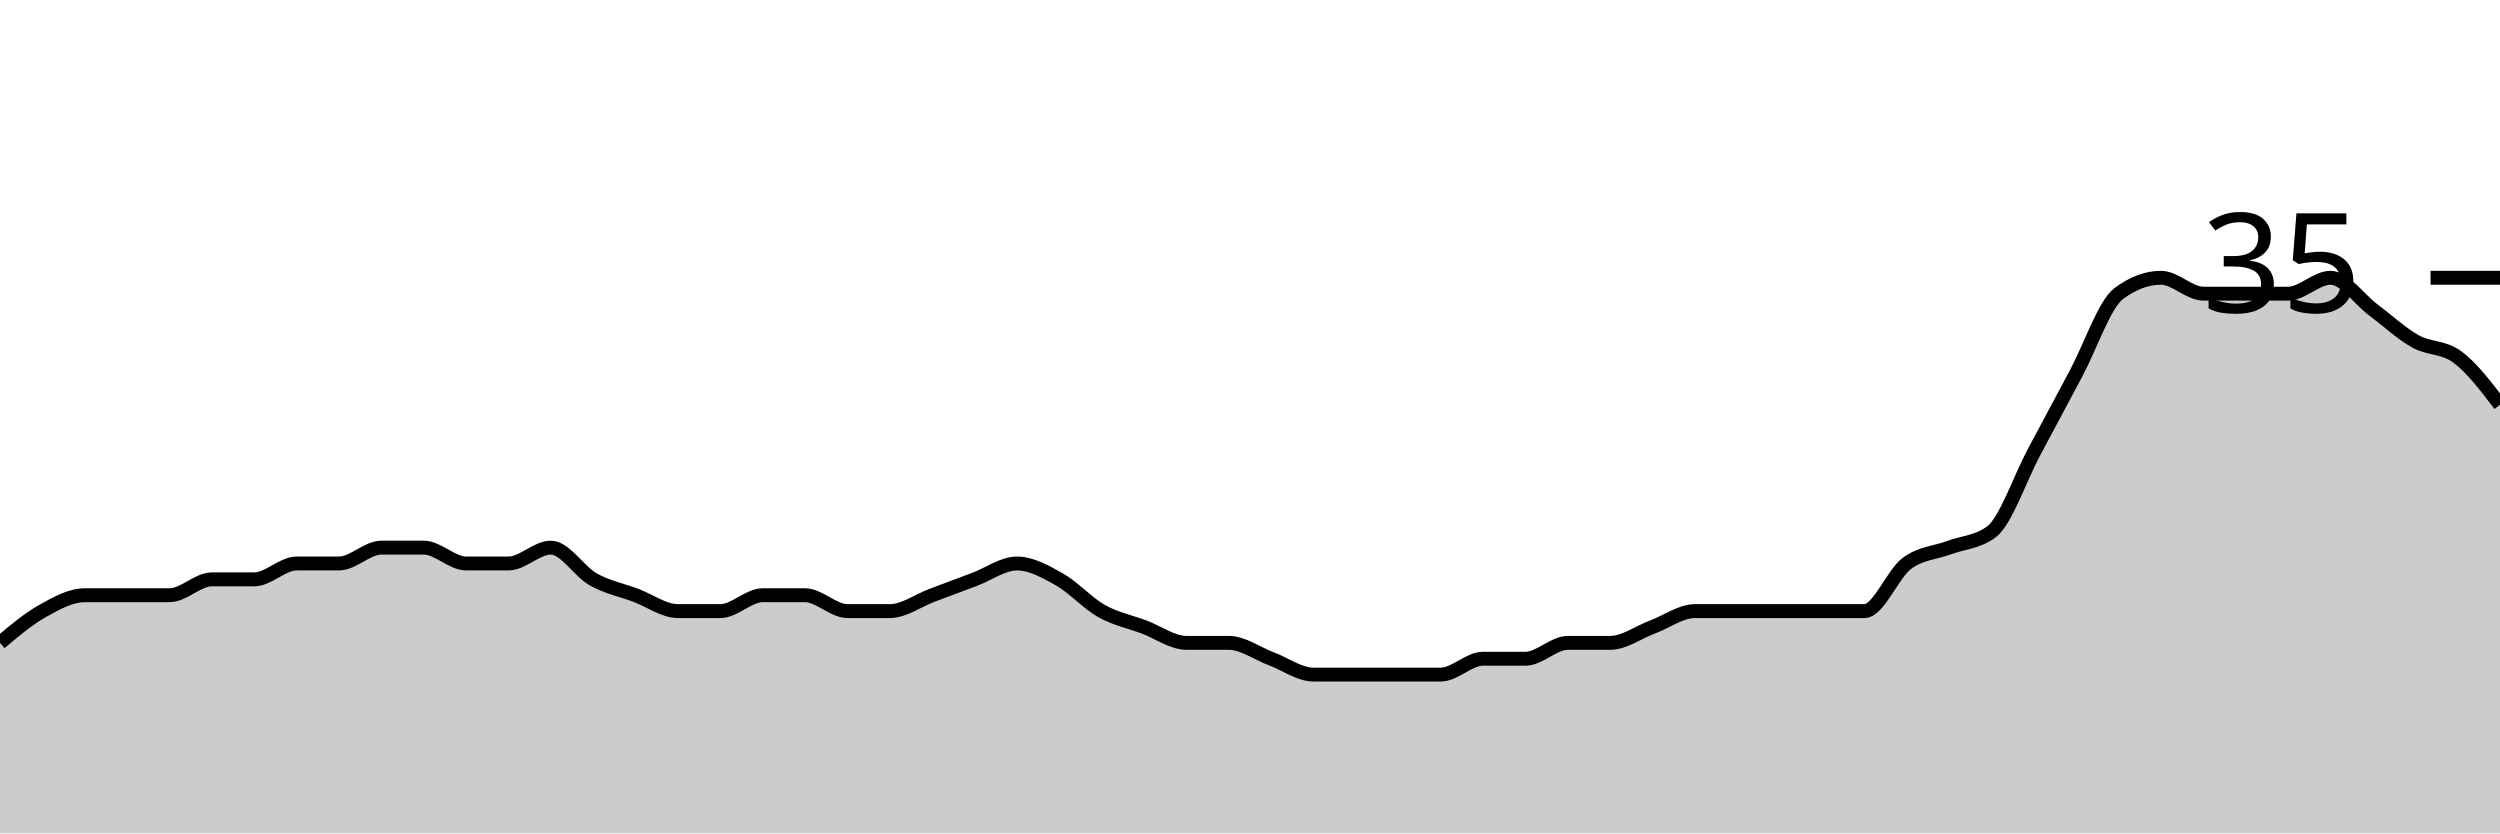
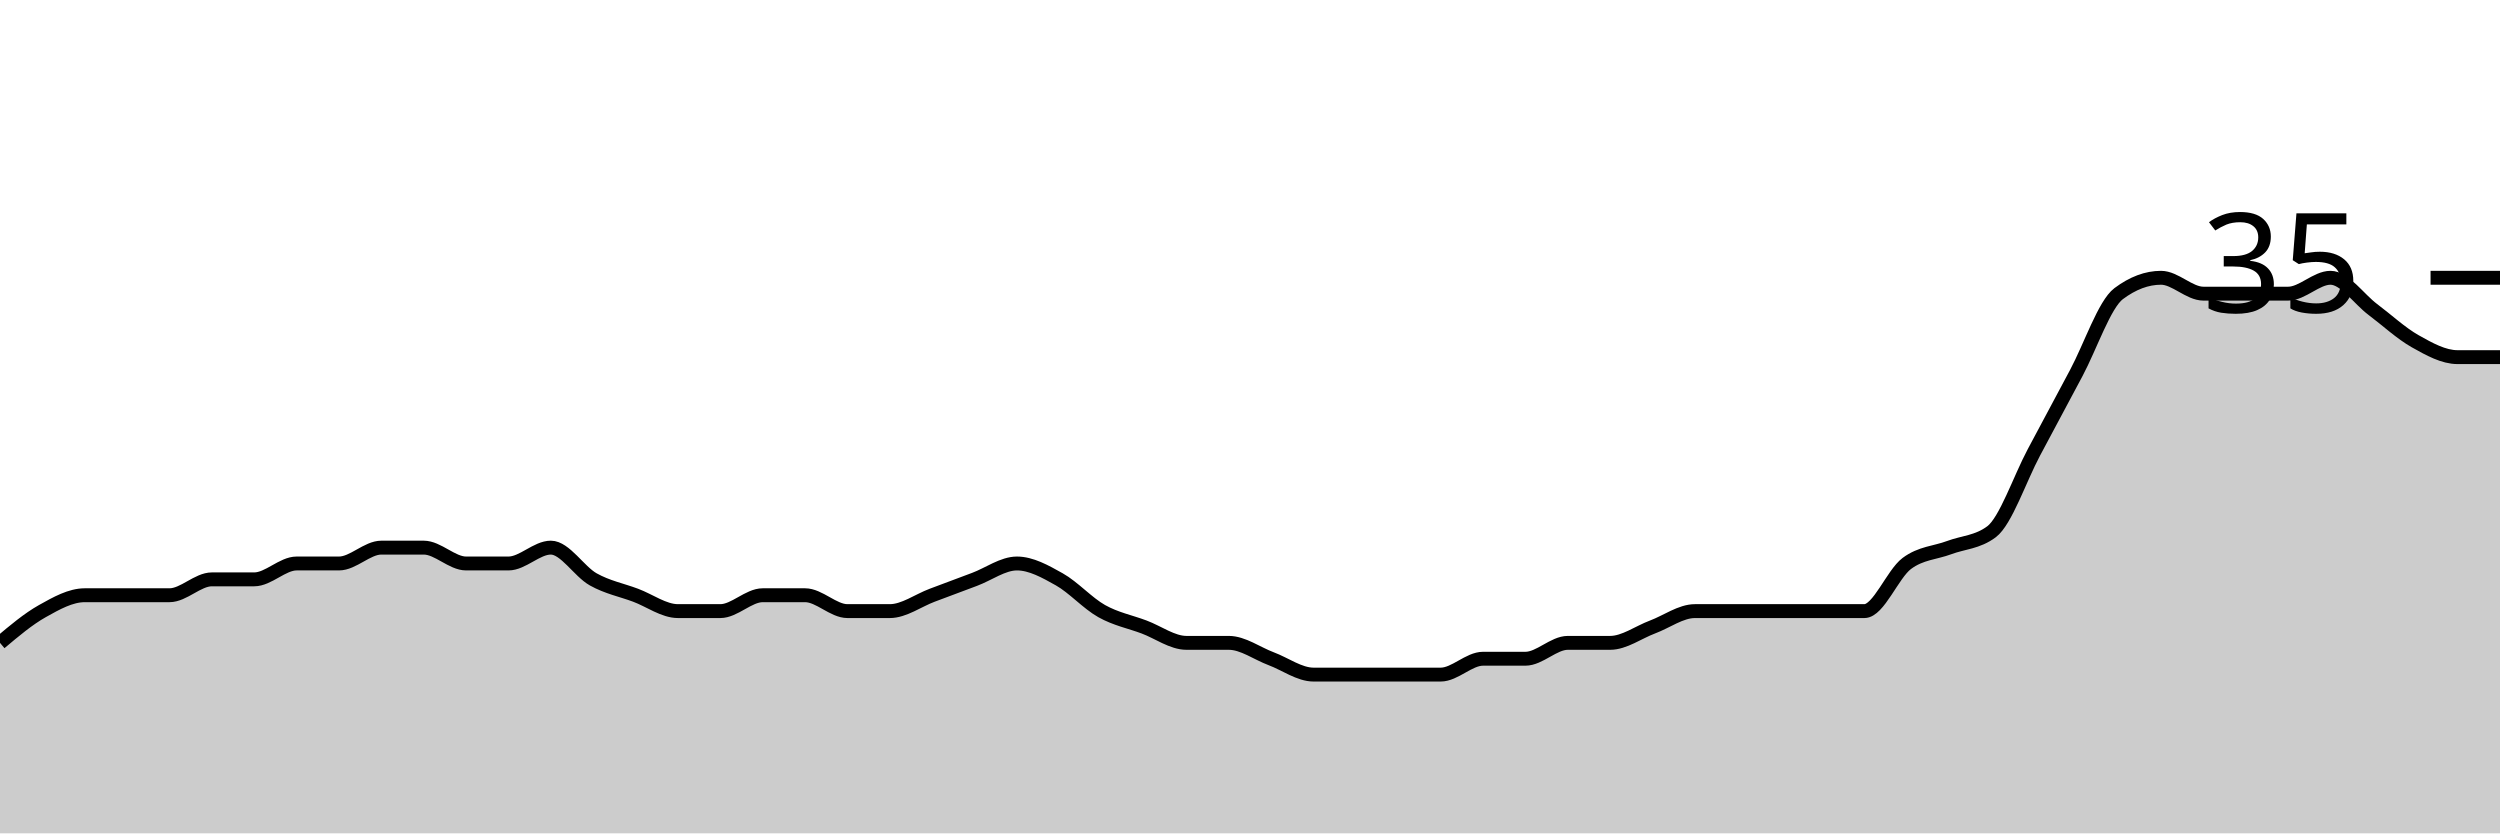
<svg xmlns="http://www.w3.org/2000/svg" viewBox="0 0 180 60">
  <g transform="translate(0,20)">
-     <path class="area" fill="rgba(0, 0, 0, 0.2)" d="M0,26.286C1.017,25.429,2.034,24.571,3.051,24C4.068,23.429,5.085,22.857,6.102,22.857C7.119,22.857,8.136,22.857,9.153,22.857C10.169,22.857,11.186,22.857,12.203,22.857C13.22,22.857,14.237,21.714,15.254,21.714C16.271,21.714,17.288,21.714,18.305,21.714C19.322,21.714,20.339,20.571,21.356,20.571C22.373,20.571,23.39,20.571,24.407,20.571C25.424,20.571,26.441,19.429,27.458,19.429C28.475,19.429,29.492,19.429,30.508,19.429C31.525,19.429,32.542,20.571,33.559,20.571C34.576,20.571,35.593,20.571,36.61,20.571C37.627,20.571,38.644,19.429,39.661,19.429C40.678,19.429,41.695,21.143,42.712,21.714C43.729,22.286,44.746,22.476,45.763,22.857C46.78,23.238,47.797,24,48.814,24C49.831,24,50.847,24,51.864,24C52.881,24,53.898,22.857,54.915,22.857C55.932,22.857,56.949,22.857,57.966,22.857C58.983,22.857,60,24,61.017,24C62.034,24,63.051,24,64.068,24C65.085,24,66.102,23.238,67.119,22.857C68.136,22.476,69.153,22.095,70.169,21.714C71.186,21.333,72.203,20.571,73.22,20.571C74.237,20.571,75.254,21.143,76.271,21.714C77.288,22.286,78.305,23.429,79.322,24C80.339,24.571,81.356,24.762,82.373,25.143C83.39,25.524,84.407,26.286,85.424,26.286C86.441,26.286,87.458,26.286,88.475,26.286C89.492,26.286,90.508,27.048,91.525,27.429C92.542,27.81,93.559,28.571,94.576,28.571C95.593,28.571,96.61,28.571,97.627,28.571C98.644,28.571,99.661,28.571,100.678,28.571C101.695,28.571,102.712,28.571,103.729,28.571C104.746,28.571,105.763,27.429,106.78,27.429C107.797,27.429,108.814,27.429,109.831,27.429C110.847,27.429,111.864,26.286,112.881,26.286C113.898,26.286,114.915,26.286,115.932,26.286C116.949,26.286,117.966,25.524,118.983,25.143C120,24.762,121.017,24,122.034,24C123.051,24,124.068,24,125.085,24C126.102,24,127.119,24,128.136,24C129.153,24,130.169,24,131.186,24C132.203,24,133.22,24,134.237,24C135.254,24,136.271,21.333,137.288,20.571C138.305,19.81,139.322,19.81,140.339,19.429C141.356,19.048,142.373,19.048,143.39,18.286C144.407,17.524,145.424,14.476,146.441,12.571C147.458,10.667,148.475,8.762,149.492,6.857C150.508,4.952,151.525,1.905,152.542,1.143C153.559,0.381,154.576,0,155.593,0C156.61,0,157.627,1.143,158.644,1.143C159.661,1.143,160.678,1.143,161.695,1.143C162.712,1.143,163.729,1.143,164.746,1.143C165.763,1.143,166.78,0,167.797,0C168.814,0,169.831,1.524,170.847,2.286C171.864,3.048,172.881,4,173.898,4.571C174.915,5.143,175.932,4.952,176.949,5.714C177.966,6.476,178.983,7.81,180,9.143L180,40C178.983,40,177.966,40,176.949,40C175.932,40,174.915,40,173.898,40C172.881,40,171.864,40,170.847,40C169.831,40,168.814,40,167.797,40C166.78,40,165.763,40,164.746,40C163.729,40,162.712,40,161.695,40C160.678,40,159.661,40,158.644,40C157.627,40,156.61,40,155.593,40C154.576,40,153.559,40,152.542,40C151.525,40,150.508,40,149.492,40C148.475,40,147.458,40,146.441,40C145.424,40,144.407,40,143.39,40C142.373,40,141.356,40,140.339,40C139.322,40,138.305,40,137.288,40C136.271,40,135.254,40,134.237,40C133.22,40,132.203,40,131.186,40C130.169,40,129.153,40,128.136,40C127.119,40,126.102,40,125.085,40C124.068,40,123.051,40,122.034,40C121.017,40,120,40,118.983,40C117.966,40,116.949,40,115.932,40C114.915,40,113.898,40,112.881,40C111.864,40,110.847,40,109.831,40C108.814,40,107.797,40,106.78,40C105.763,40,104.746,40,103.729,40C102.712,40,101.695,40,100.678,40C99.661,40,98.644,40,97.627,40C96.61,40,95.593,40,94.576,40C93.559,40,92.542,40,91.525,40C90.508,40,89.492,40,88.475,40C87.458,40,86.441,40,85.424,40C84.407,40,83.39,40,82.373,40C81.356,40,80.339,40,79.322,40C78.305,40,77.288,40,76.271,40C75.254,40,74.237,40,73.22,40C72.203,40,71.186,40,70.169,40C69.153,40,68.136,40,67.119,40C66.102,40,65.085,40,64.068,40C63.051,40,62.034,40,61.017,40C60,40,58.983,40,57.966,40C56.949,40,55.932,40,54.915,40C53.898,40,52.881,40,51.864,40C50.847,40,49.831,40,48.814,40C47.797,40,46.78,40,45.763,40C44.746,40,43.729,40,42.712,40C41.695,40,40.678,40,39.661,40C38.644,40,37.627,40,36.61,40C35.593,40,34.576,40,33.559,40C32.542,40,31.525,40,30.508,40C29.492,40,28.475,40,27.458,40C26.441,40,25.424,40,24.407,40C23.39,40,22.373,40,21.356,40C20.339,40,19.322,40,18.305,40C17.288,40,16.271,40,15.254,40C14.237,40,13.22,40,12.203,40C11.186,40,10.169,40,9.153,40C8.136,40,7.119,40,6.102,40C5.085,40,4.068,40,3.051,40C2.034,40,1.017,40,0,40Z" />
-     <path class="line" stroke="black" fill="none" d="M0,26.286C1.017,25.429,2.034,24.571,3.051,24C4.068,23.429,5.085,22.857,6.102,22.857C7.119,22.857,8.136,22.857,9.153,22.857C10.169,22.857,11.186,22.857,12.203,22.857C13.22,22.857,14.237,21.714,15.254,21.714C16.271,21.714,17.288,21.714,18.305,21.714C19.322,21.714,20.339,20.571,21.356,20.571C22.373,20.571,23.39,20.571,24.407,20.571C25.424,20.571,26.441,19.429,27.458,19.429C28.475,19.429,29.492,19.429,30.508,19.429C31.525,19.429,32.542,20.571,33.559,20.571C34.576,20.571,35.593,20.571,36.61,20.571C37.627,20.571,38.644,19.429,39.661,19.429C40.678,19.429,41.695,21.143,42.712,21.714C43.729,22.286,44.746,22.476,45.763,22.857C46.78,23.238,47.797,24,48.814,24C49.831,24,50.847,24,51.864,24C52.881,24,53.898,22.857,54.915,22.857C55.932,22.857,56.949,22.857,57.966,22.857C58.983,22.857,60,24,61.017,24C62.034,24,63.051,24,64.068,24C65.085,24,66.102,23.238,67.119,22.857C68.136,22.476,69.153,22.095,70.169,21.714C71.186,21.333,72.203,20.571,73.22,20.571C74.237,20.571,75.254,21.143,76.271,21.714C77.288,22.286,78.305,23.429,79.322,24C80.339,24.571,81.356,24.762,82.373,25.143C83.39,25.524,84.407,26.286,85.424,26.286C86.441,26.286,87.458,26.286,88.475,26.286C89.492,26.286,90.508,27.048,91.525,27.429C92.542,27.81,93.559,28.571,94.576,28.571C95.593,28.571,96.61,28.571,97.627,28.571C98.644,28.571,99.661,28.571,100.678,28.571C101.695,28.571,102.712,28.571,103.729,28.571C104.746,28.571,105.763,27.429,106.78,27.429C107.797,27.429,108.814,27.429,109.831,27.429C110.847,27.429,111.864,26.286,112.881,26.286C113.898,26.286,114.915,26.286,115.932,26.286C116.949,26.286,117.966,25.524,118.983,25.143C120,24.762,121.017,24,122.034,24C123.051,24,124.068,24,125.085,24C126.102,24,127.119,24,128.136,24C129.153,24,130.169,24,131.186,24C132.203,24,133.22,24,134.237,24C135.254,24,136.271,21.333,137.288,20.571C138.305,19.81,139.322,19.81,140.339,19.429C141.356,19.048,142.373,19.048,143.39,18.286C144.407,17.524,145.424,14.476,146.441,12.571C147.458,10.667,148.475,8.762,149.492,6.857C150.508,4.952,151.525,1.905,152.542,1.143C153.559,0.381,154.576,0,155.593,0C156.61,0,157.627,1.143,158.644,1.143C159.661,1.143,160.678,1.143,161.695,1.143C162.712,1.143,163.729,1.143,164.746,1.143C165.763,1.143,166.78,0,167.797,0C168.814,0,169.831,1.524,170.847,2.286C171.864,3.048,172.881,4,173.898,4.571C174.915,5.143,175.932,4.952,176.949,5.714C177.966,6.476,178.983,7.81,180,9.143" />
+     <path class="area" fill="rgba(0, 0, 0, 0.2)" d="M0,26.286C1.017,25.429,2.034,24.571,3.051,24C4.068,23.429,5.085,22.857,6.102,22.857C7.119,22.857,8.136,22.857,9.153,22.857C10.169,22.857,11.186,22.857,12.203,22.857C13.22,22.857,14.237,21.714,15.254,21.714C16.271,21.714,17.288,21.714,18.305,21.714C19.322,21.714,20.339,20.571,21.356,20.571C22.373,20.571,23.39,20.571,24.407,20.571C25.424,20.571,26.441,19.429,27.458,19.429C28.475,19.429,29.492,19.429,30.508,19.429C31.525,19.429,32.542,20.571,33.559,20.571C34.576,20.571,35.593,20.571,36.61,20.571C37.627,20.571,38.644,19.429,39.661,19.429C40.678,19.429,41.695,21.143,42.712,21.714C43.729,22.286,44.746,22.476,45.763,22.857C46.78,23.238,47.797,24,48.814,24C49.831,24,50.847,24,51.864,24C52.881,24,53.898,22.857,54.915,22.857C55.932,22.857,56.949,22.857,57.966,22.857C58.983,22.857,60,24,61.017,24C62.034,24,63.051,24,64.068,24C65.085,24,66.102,23.238,67.119,22.857C68.136,22.476,69.153,22.095,70.169,21.714C71.186,21.333,72.203,20.571,73.22,20.571C74.237,20.571,75.254,21.143,76.271,21.714C77.288,22.286,78.305,23.429,79.322,24C80.339,24.571,81.356,24.762,82.373,25.143C83.39,25.524,84.407,26.286,85.424,26.286C86.441,26.286,87.458,26.286,88.475,26.286C89.492,26.286,90.508,27.048,91.525,27.429C92.542,27.81,93.559,28.571,94.576,28.571C95.593,28.571,96.61,28.571,97.627,28.571C98.644,28.571,99.661,28.571,100.678,28.571C101.695,28.571,102.712,28.571,103.729,28.571C104.746,28.571,105.763,27.429,106.78,27.429C107.797,27.429,108.814,27.429,109.831,27.429C110.847,27.429,111.864,26.286,112.881,26.286C113.898,26.286,114.915,26.286,115.932,26.286C116.949,26.286,117.966,25.524,118.983,25.143C120,24.762,121.017,24,122.034,24C123.051,24,124.068,24,125.085,24C126.102,24,127.119,24,128.136,24C129.153,24,130.169,24,131.186,24C132.203,24,133.22,24,134.237,24C135.254,24,136.271,21.333,137.288,20.571C138.305,19.81,139.322,19.81,140.339,19.429C141.356,19.048,142.373,19.048,143.39,18.286C144.407,17.524,145.424,14.476,146.441,12.571C147.458,10.667,148.475,8.762,149.492,6.857C150.508,4.952,151.525,1.905,152.542,1.143C153.559,0.381,154.576,0,155.593,0C156.61,0,157.627,1.143,158.644,1.143C159.661,1.143,160.678,1.143,161.695,1.143C162.712,1.143,163.729,1.143,164.746,1.143C165.763,1.143,166.78,0,167.797,0C168.814,0,169.831,1.524,170.847,2.286C171.864,3.048,172.881,4,173.898,4.571C174.915,5.143,175.932,5.714,176.949,5.714C177.966,5.714,178.983,5.714,180,5.714L180,40C178.983,40,177.966,40,176.949,40C175.932,40,174.915,40,173.898,40C172.881,40,171.864,40,170.847,40C169.831,40,168.814,40,167.797,40C166.78,40,165.763,40,164.746,40C163.729,40,162.712,40,161.695,40C160.678,40,159.661,40,158.644,40C157.627,40,156.61,40,155.593,40C154.576,40,153.559,40,152.542,40C151.525,40,150.508,40,149.492,40C148.475,40,147.458,40,146.441,40C145.424,40,144.407,40,143.39,40C142.373,40,141.356,40,140.339,40C139.322,40,138.305,40,137.288,40C136.271,40,135.254,40,134.237,40C133.22,40,132.203,40,131.186,40C130.169,40,129.153,40,128.136,40C127.119,40,126.102,40,125.085,40C124.068,40,123.051,40,122.034,40C121.017,40,120,40,118.983,40C117.966,40,116.949,40,115.932,40C114.915,40,113.898,40,112.881,40C111.864,40,110.847,40,109.831,40C108.814,40,107.797,40,106.78,40C105.763,40,104.746,40,103.729,40C102.712,40,101.695,40,100.678,40C99.661,40,98.644,40,97.627,40C96.61,40,95.593,40,94.576,40C93.559,40,92.542,40,91.525,40C90.508,40,89.492,40,88.475,40C87.458,40,86.441,40,85.424,40C84.407,40,83.39,40,82.373,40C81.356,40,80.339,40,79.322,40C78.305,40,77.288,40,76.271,40C75.254,40,74.237,40,73.22,40C72.203,40,71.186,40,70.169,40C69.153,40,68.136,40,67.119,40C66.102,40,65.085,40,64.068,40C63.051,40,62.034,40,61.017,40C60,40,58.983,40,57.966,40C56.949,40,55.932,40,54.915,40C53.898,40,52.881,40,51.864,40C50.847,40,49.831,40,48.814,40C47.797,40,46.78,40,45.763,40C44.746,40,43.729,40,42.712,40C41.695,40,40.678,40,39.661,40C38.644,40,37.627,40,36.61,40C35.593,40,34.576,40,33.559,40C32.542,40,31.525,40,30.508,40C29.492,40,28.475,40,27.458,40C26.441,40,25.424,40,24.407,40C23.39,40,22.373,40,21.356,40C20.339,40,19.322,40,18.305,40C17.288,40,16.271,40,15.254,40C14.237,40,13.22,40,12.203,40C11.186,40,10.169,40,9.153,40C8.136,40,7.119,40,6.102,40C5.085,40,4.068,40,3.051,40C2.034,40,1.017,40,0,40Z" />
+     <path class="line" stroke="black" fill="none" d="M0,26.286C1.017,25.429,2.034,24.571,3.051,24C4.068,23.429,5.085,22.857,6.102,22.857C7.119,22.857,8.136,22.857,9.153,22.857C10.169,22.857,11.186,22.857,12.203,22.857C13.22,22.857,14.237,21.714,15.254,21.714C16.271,21.714,17.288,21.714,18.305,21.714C19.322,21.714,20.339,20.571,21.356,20.571C22.373,20.571,23.39,20.571,24.407,20.571C25.424,20.571,26.441,19.429,27.458,19.429C28.475,19.429,29.492,19.429,30.508,19.429C31.525,19.429,32.542,20.571,33.559,20.571C34.576,20.571,35.593,20.571,36.61,20.571C37.627,20.571,38.644,19.429,39.661,19.429C40.678,19.429,41.695,21.143,42.712,21.714C43.729,22.286,44.746,22.476,45.763,22.857C46.78,23.238,47.797,24,48.814,24C49.831,24,50.847,24,51.864,24C52.881,24,53.898,22.857,54.915,22.857C55.932,22.857,56.949,22.857,57.966,22.857C58.983,22.857,60,24,61.017,24C62.034,24,63.051,24,64.068,24C65.085,24,66.102,23.238,67.119,22.857C68.136,22.476,69.153,22.095,70.169,21.714C71.186,21.333,72.203,20.571,73.22,20.571C74.237,20.571,75.254,21.143,76.271,21.714C77.288,22.286,78.305,23.429,79.322,24C80.339,24.571,81.356,24.762,82.373,25.143C83.39,25.524,84.407,26.286,85.424,26.286C86.441,26.286,87.458,26.286,88.475,26.286C89.492,26.286,90.508,27.048,91.525,27.429C92.542,27.81,93.559,28.571,94.576,28.571C95.593,28.571,96.61,28.571,97.627,28.571C98.644,28.571,99.661,28.571,100.678,28.571C101.695,28.571,102.712,28.571,103.729,28.571C104.746,28.571,105.763,27.429,106.78,27.429C107.797,27.429,108.814,27.429,109.831,27.429C110.847,27.429,111.864,26.286,112.881,26.286C113.898,26.286,114.915,26.286,115.932,26.286C116.949,26.286,117.966,25.524,118.983,25.143C120,24.762,121.017,24,122.034,24C123.051,24,124.068,24,125.085,24C126.102,24,127.119,24,128.136,24C129.153,24,130.169,24,131.186,24C132.203,24,133.22,24,134.237,24C135.254,24,136.271,21.333,137.288,20.571C138.305,19.81,139.322,19.81,140.339,19.429C141.356,19.048,142.373,19.048,143.39,18.286C144.407,17.524,145.424,14.476,146.441,12.571C147.458,10.667,148.475,8.762,149.492,6.857C150.508,4.952,151.525,1.905,152.542,1.143C153.559,0.381,154.576,0,155.593,0C156.61,0,157.627,1.143,158.644,1.143C159.661,1.143,160.678,1.143,161.695,1.143C162.712,1.143,163.729,1.143,164.746,1.143C165.763,1.143,166.78,0,167.797,0C168.814,0,169.831,1.524,170.847,2.286C171.864,3.048,172.881,4,173.898,4.571C174.915,5.143,175.932,5.714,176.949,5.714C177.966,5.714,178.983,5.714,180,5.714" />
    <path class="axis-ceiling" stroke-width="1" stroke="black" fill="none" d="M175,0L180,0" />
    <text class="axis-ceiling-label" font-family="sans-serif" text-anchor="end" font-size="10px" x="170" y="2.5">35</text>
  </g>
</svg>
